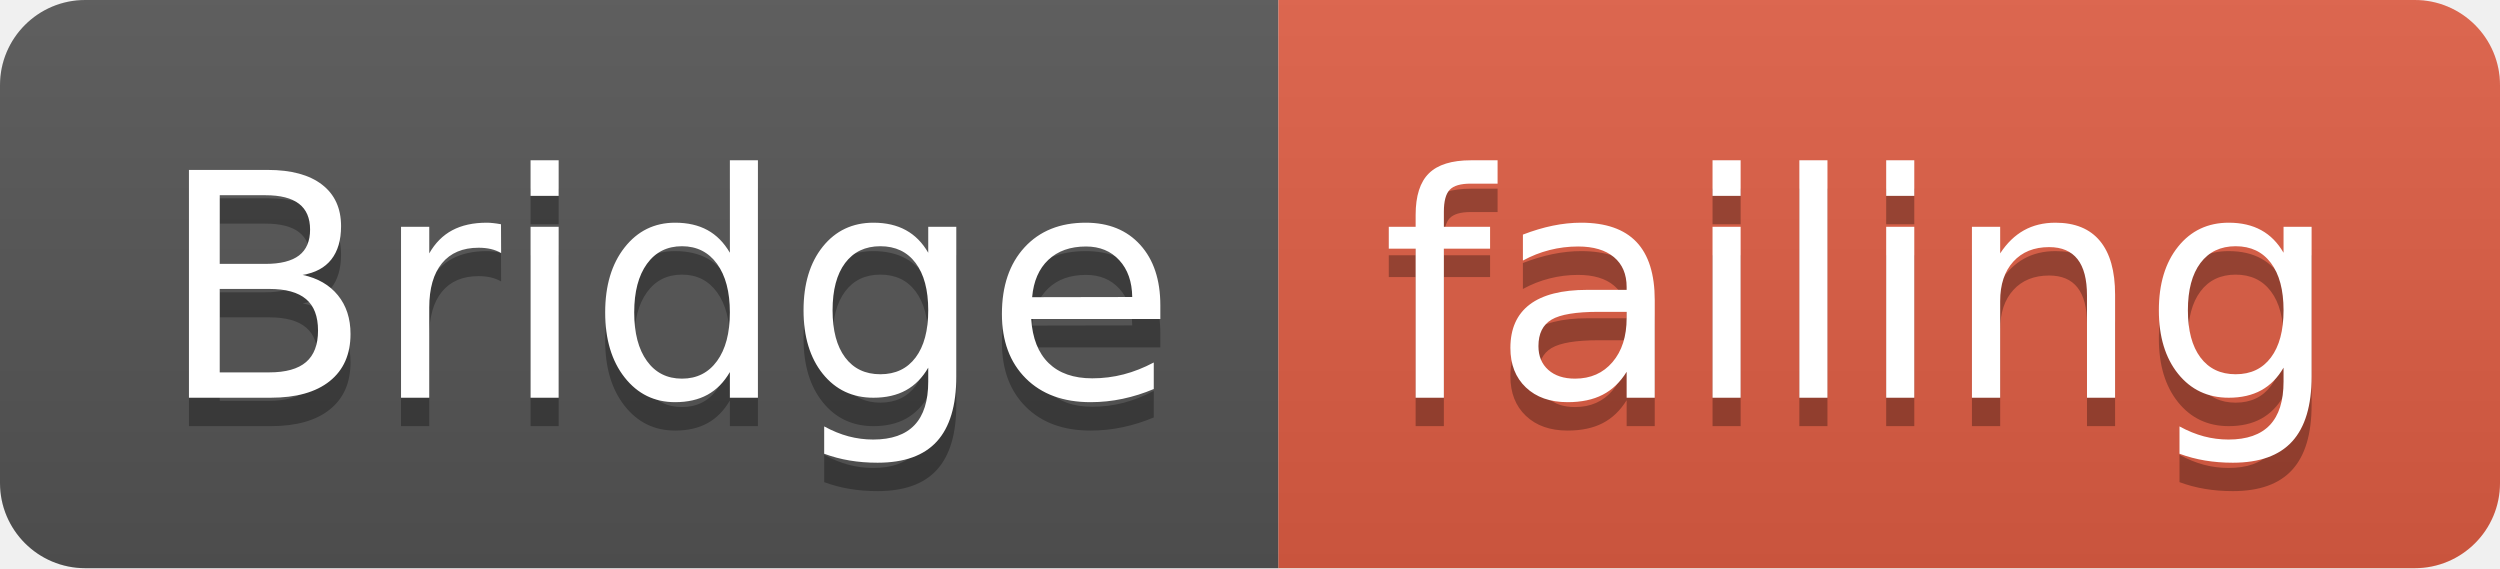
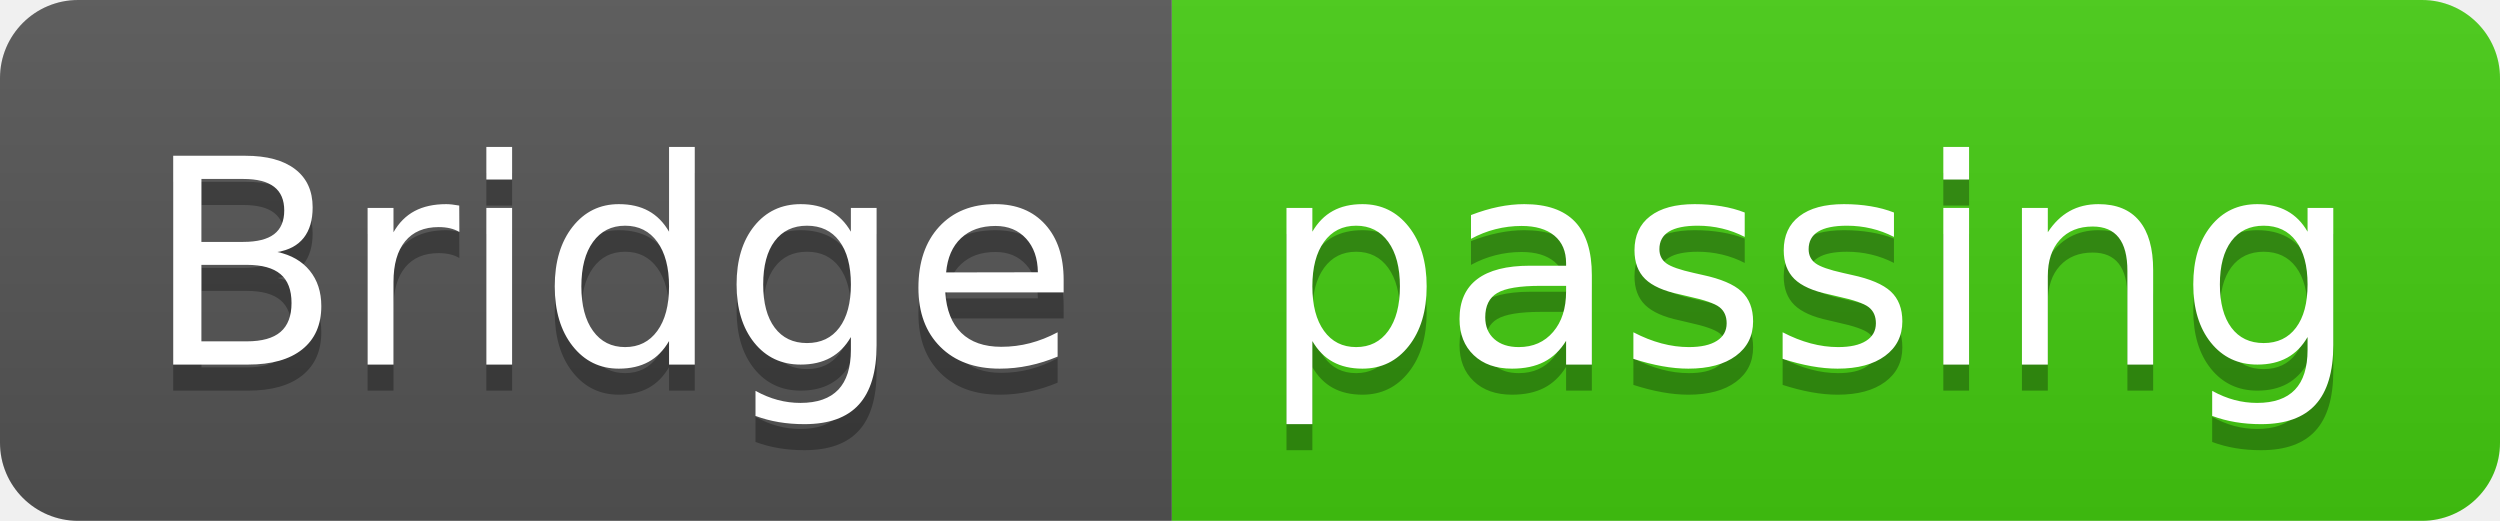
- <svg xmlns="http://www.w3.org/2000/svg" width="88" height="20">
+ <svg xmlns="http://www.w3.org/2000/svg" width="96" height="20">
  <linearGradient id="smooth" x2="0" y2="100%">
    <stop offset="0" stop-color="#bbb" stop-opacity=".1" />
    <stop offset="1" stop-opacity=".1" />
  </linearGradient>
  <clipPath id="round">
-     <rect width="88" height="20" rx="3" fill="#fff" />
+     <rect width="96" height="20" rx="3" fill="#fff" />
  </clipPath>
  <g clip-path="url(#round)">
    <rect width="45" height="20" fill="#555" />
-     <rect x="45" width="43" height="20" fill="#e05d44" />
-     <rect width="88" height="20" fill="url(#smooth)" />
+     <rect x="45" width="51" height="20" fill="#4c1" />
+     <rect width="96" height="20" fill="url(#smooth)" />
  </g>
  <g fill="#fff" text-anchor="middle" font-family="DejaVu Sans,Verdana,Geneva,sans-serif" font-size="110">
    <text x="235" y="150" fill="#010101" fill-opacity=".3" transform="scale(0.1)" textLength="350" lengthAdjust="spacing">Bridge</text>
    <text x="235" y="140" transform="scale(0.1)" textLength="350" lengthAdjust="spacing">Bridge</text>
-     <text x="655" y="150" fill="#010101" fill-opacity=".3" transform="scale(0.1)" textLength="330" lengthAdjust="spacing">failing</text>
-     <text x="655" y="140" transform="scale(0.1)" textLength="330" lengthAdjust="spacing">failing</text>
+     <text x="695" y="150" fill="#010101" fill-opacity=".3" transform="scale(0.1)" textLength="410" lengthAdjust="spacing">passing</text>
+     <text x="695" y="140" transform="scale(0.1)" textLength="410" lengthAdjust="spacing">passing</text>
  </g>
</svg>
